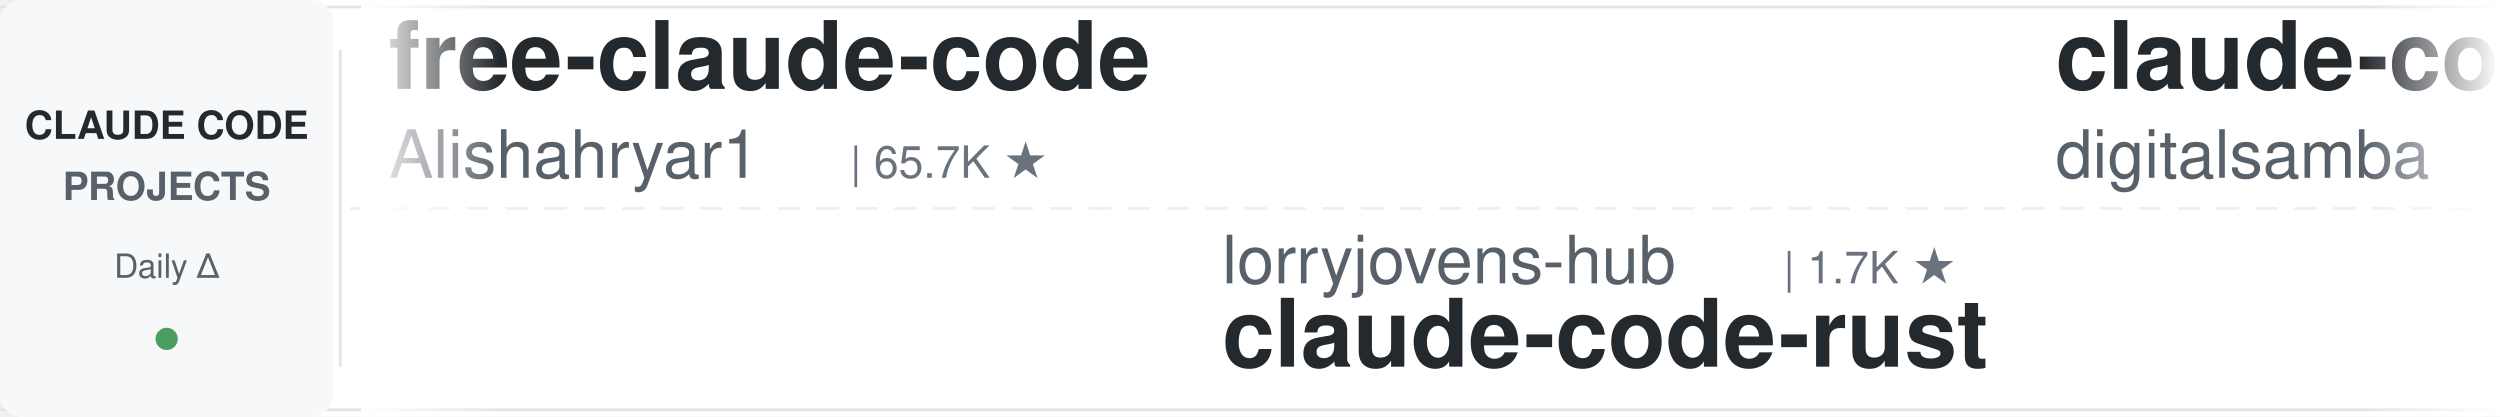
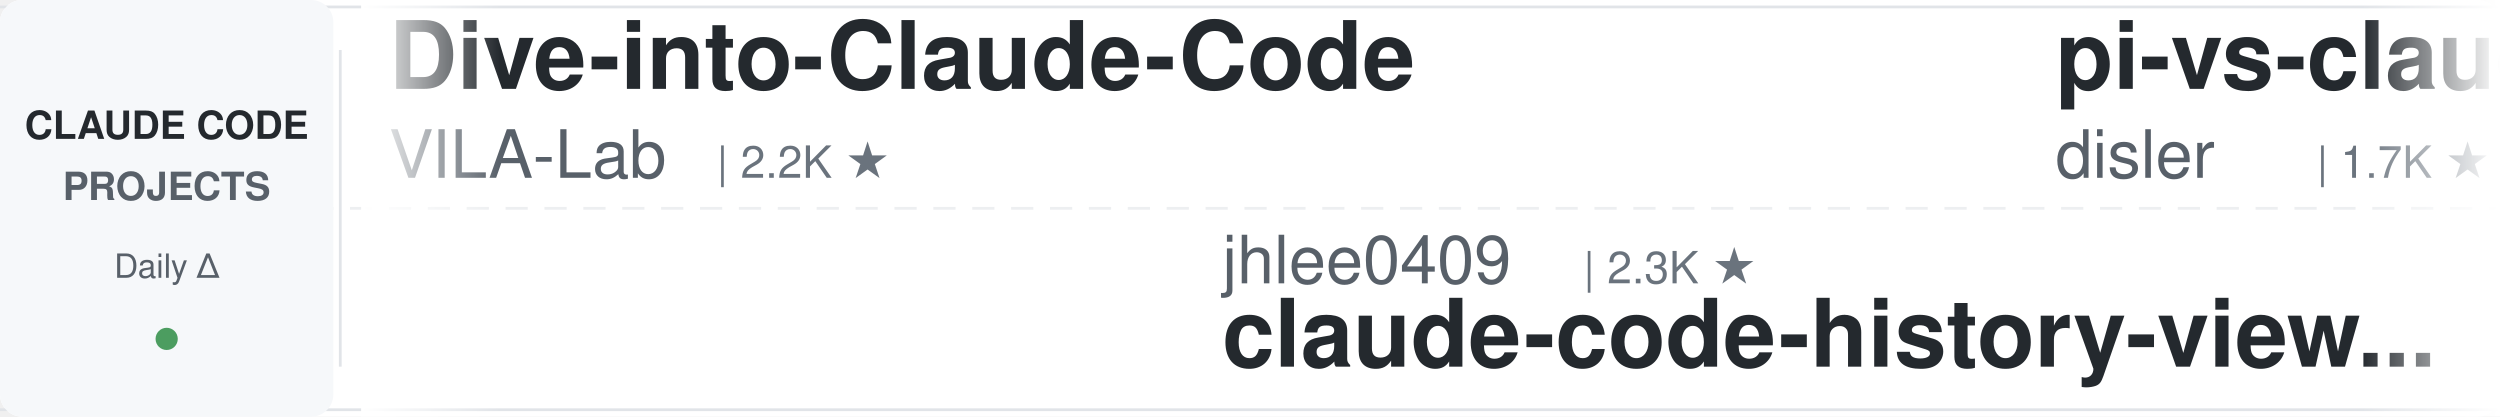
<svg xmlns="http://www.w3.org/2000/svg" width="900" height="150">
  <defs>
    <linearGradient id="leftFade" x1="0%" y1="0%" x2="100%" y2="0%">
      <stop offset="0%" style="stop-color:#ffffff;stop-opacity:1" />
      <stop offset="100%" style="stop-color:#ffffff;stop-opacity:0" />
    </linearGradient>
    <linearGradient id="rightFade" x1="0%" y1="0%" x2="100%" y2="0%">
      <stop offset="0%" style="stop-color:#ffffff;stop-opacity:0" />
      <stop offset="100%" style="stop-color:#ffffff;stop-opacity:1" />
    </linearGradient>
  </defs>
  <rect width="900" height="150" fill="#ffffff" rx="8" />
  <rect x="0" y="2" width="900" height="1" fill="#e1e4e8" />
  <rect x="0" y="147" width="900" height="1" fill="#e1e4e8" />
  <line x1="0" y1="75" x2="900" y2="75" stroke="#e1e4e8" stroke-width="1" stroke-dasharray="8 6" opacity="0.6" />
  <rect x="0" y="0" width="120" height="150" fill="#f6f8fa" rx="8" />
  <text x="60" y="50" font-family="-apple-system, BlinkMacSystemFont, 'Segoe UI', Helvetica, Arial, sans-serif" font-size="14" font-weight="600" fill="#24292e" text-anchor="middle">CLAUDE CODE</text>
  <text x="60" y="72" font-family="-apple-system, BlinkMacSystemFont, 'Segoe UI', Helvetica, Arial, sans-serif" font-size="14" font-weight="600" fill="#586069" text-anchor="middle">PROJECTS</text>
  <text x="60" y="100" font-family="-apple-system, BlinkMacSystemFont, 'Segoe UI', Helvetica, Arial, sans-serif" font-size="12" font-weight="500" fill="#586069" text-anchor="middle">Daily Δ</text>
  <circle cx="60" cy="122" r="4" fill="#22863a" opacity="0.8" />
  <rect x="122" y="18" width="1" height="114" fill="#e1e4e8" />
  <clipPath id="tickerClip">
    <rect x="130" y="0" width="770" height="150" />
  </clipPath>
  <g clip-path="url(#tickerClip)">
    <g id="tickerItems">
      <animateTransform attributeName="transform" attributeType="XML" type="translate" from="0 0" to="-3000 0" dur="54s" repeatCount="indefinite" />
      <g transform="translate(0, 0)">
-         <text x="140" y="32" font-family="-apple-system, BlinkMacSystemFont, 'Segoe UI', Helvetica, Arial, sans-serif" font-size="34" font-weight="600" fill="#24292e">free-claude-code</text>
-         <text x="140" y="64" font-family="-apple-system, BlinkMacSystemFont, 'Segoe UI', Helvetica, Arial, sans-serif" font-size="24" font-weight="400" fill="#586069">Alishahryar1</text>
-         <text x="306" y="64" font-family="-apple-system, BlinkMacSystemFont, 'Segoe UI', Helvetica, Arial, sans-serif" font-size="16" font-weight="500" fill="#6a737d">| 65.7K ★</text>
+         <text x="140" y="32" font-family="-apple-system, BlinkMacSystemFont, 'Segoe UI', Helvetica, Arial, sans-serif" font-size="34" font-weight="600" fill="#24292e">Dive-into-Claude-Code</text>
+         <text x="140" y="64" font-family="-apple-system, BlinkMacSystemFont, 'Segoe UI', Helvetica, Arial, sans-serif" font-size="24" font-weight="400" fill="#586069">VILA-Lab</text>
+         <text x="258" y="64" font-family="-apple-system, BlinkMacSystemFont, 'Segoe UI', Helvetica, Arial, sans-serif" font-size="16" font-weight="500" fill="#6a737d">| 2.2K ★</text>
      </g>
      <g transform="translate(300, 0)">
-         <text x="140" y="102" font-family="-apple-system, BlinkMacSystemFont, 'Segoe UI', Helvetica, Arial, sans-serif" font-size="24" font-weight="400" fill="#586069">lorryjovens-hub</text>
-         <text x="342" y="102" font-family="-apple-system, BlinkMacSystemFont, 'Segoe UI', Helvetica, Arial, sans-serif" font-size="16" font-weight="500" fill="#6a737d">| 1.7K ★</text>
-         <text x="140" y="132" font-family="-apple-system, BlinkMacSystemFont, 'Segoe UI', Helvetica, Arial, sans-serif" font-size="34" font-weight="600" fill="#24292e">claude-code-rust</text>
+         <text x="140" y="102" font-family="-apple-system, BlinkMacSystemFont, 'Segoe UI', Helvetica, Arial, sans-serif" font-size="24" font-weight="400" fill="#586069">jhlee0409</text>
+         <text x="270" y="102" font-family="-apple-system, BlinkMacSystemFont, 'Segoe UI', Helvetica, Arial, sans-serif" font-size="16" font-weight="500" fill="#6a737d">| 2.3K ★</text>
+         <text x="140" y="132" font-family="-apple-system, BlinkMacSystemFont, 'Segoe UI', Helvetica, Arial, sans-serif" font-size="34" font-weight="600" fill="#24292e">claude-code-history-view...</text>
      </g>
      <g transform="translate(600, 0)">
-         <text x="140" y="32" font-family="-apple-system, BlinkMacSystemFont, 'Segoe UI', Helvetica, Arial, sans-serif" font-size="34" font-weight="600" fill="#24292e">claude-code-video-toolki...</text>
-         <text x="140" y="64" font-family="-apple-system, BlinkMacSystemFont, 'Segoe UI', Helvetica, Arial, sans-serif" font-size="24" font-weight="400" fill="#586069">digitalsamba</text>
-         <text x="306" y="64" font-family="-apple-system, BlinkMacSystemFont, 'Segoe UI', Helvetica, Arial, sans-serif" font-size="16" font-weight="500" fill="#6a737d">| 2.4K ★</text>
+         <text x="140" y="32" font-family="-apple-system, BlinkMacSystemFont, 'Segoe UI', Helvetica, Arial, sans-serif" font-size="34" font-weight="600" fill="#24292e">pi-vs-claude-code</text>
+         <text x="140" y="64" font-family="-apple-system, BlinkMacSystemFont, 'Segoe UI', Helvetica, Arial, sans-serif" font-size="24" font-weight="400" fill="#586069">disler</text>
+         <text x="234" y="64" font-family="-apple-system, BlinkMacSystemFont, 'Segoe UI', Helvetica, Arial, sans-serif" font-size="16" font-weight="500" fill="#6a737d">| 1.7K ★</text>
      </g>
      <g transform="translate(900, 0)">
-         <text x="140" y="102" font-family="-apple-system, BlinkMacSystemFont, 'Segoe UI', Helvetica, Arial, sans-serif" font-size="24" font-weight="400" fill="#586069">frankbria</text>
-         <text x="270" y="102" font-family="-apple-system, BlinkMacSystemFont, 'Segoe UI', Helvetica, Arial, sans-serif" font-size="16" font-weight="500" fill="#6a737d">| 9.7K ★</text>
-         <text x="140" y="132" font-family="-apple-system, BlinkMacSystemFont, 'Segoe UI', Helvetica, Arial, sans-serif" font-size="34" font-weight="600" fill="#24292e">ralph-claude-code</text>
+         <text x="140" y="102" font-family="-apple-system, BlinkMacSystemFont, 'Segoe UI', Helvetica, Arial, sans-serif" font-size="24" font-weight="400" fill="#586069">disler</text>
+         <text x="234" y="102" font-family="-apple-system, BlinkMacSystemFont, 'Segoe UI', Helvetica, Arial, sans-serif" font-size="16" font-weight="500" fill="#6a737d">| 4.0K ★</text>
+         <text x="140" y="132" font-family="-apple-system, BlinkMacSystemFont, 'Segoe UI', Helvetica, Arial, sans-serif" font-size="34" font-weight="600" fill="#24292e">claude-code-hooks-master...</text>
      </g>
      <g transform="translate(1200, 0)">
-         <text x="140" y="32" font-family="-apple-system, BlinkMacSystemFont, 'Segoe UI', Helvetica, Arial, sans-serif" font-size="34" font-weight="600" fill="#24292e">claude-code-workflows</text>
-         <text x="140" y="64" font-family="-apple-system, BlinkMacSystemFont, 'Segoe UI', Helvetica, Arial, sans-serif" font-size="24" font-weight="400" fill="#586069">OneRedOak</text>
-         <text x="270" y="64" font-family="-apple-system, BlinkMacSystemFont, 'Segoe UI', Helvetica, Arial, sans-serif" font-size="16" font-weight="500" fill="#6a737d">| 3.9K ★</text>
+         <text x="140" y="32" font-family="-apple-system, BlinkMacSystemFont, 'Segoe UI', Helvetica, Arial, sans-serif" font-size="34" font-weight="600" fill="#24292e">awesome-claude-code-tool...</text>
+         <text x="140" y="64" font-family="-apple-system, BlinkMacSystemFont, 'Segoe UI', Helvetica, Arial, sans-serif" font-size="24" font-weight="400" fill="#586069">rohitg00</text>
+         <text x="258" y="64" font-family="-apple-system, BlinkMacSystemFont, 'Segoe UI', Helvetica, Arial, sans-serif" font-size="16" font-weight="500" fill="#6a737d">| 2.8K ★</text>
      </g>
      <g transform="translate(1500, 0)">
-         <text x="140" y="102" font-family="-apple-system, BlinkMacSystemFont, 'Segoe UI', Helvetica, Arial, sans-serif" font-size="24" font-weight="400" fill="#586069">Windy3f3f3f3f</text>
-         <text x="318" y="102" font-family="-apple-system, BlinkMacSystemFont, 'Segoe UI', Helvetica, Arial, sans-serif" font-size="16" font-weight="500" fill="#6a737d">| 3.8K ★</text>
-         <text x="140" y="132" font-family="-apple-system, BlinkMacSystemFont, 'Segoe UI', Helvetica, Arial, sans-serif" font-size="34" font-weight="600" fill="#24292e">how-claude-code-works</text>
+         <text x="140" y="102" font-family="-apple-system, BlinkMacSystemFont, 'Segoe UI', Helvetica, Arial, sans-serif" font-size="24" font-weight="400" fill="#586069">huangjia2019</text>
+         <text x="306" y="102" font-family="-apple-system, BlinkMacSystemFont, 'Segoe UI', Helvetica, Arial, sans-serif" font-size="16" font-weight="500" fill="#6a737d">| 1.1K ★</text>
+         <text x="140" y="132" font-family="-apple-system, BlinkMacSystemFont, 'Segoe UI', Helvetica, Arial, sans-serif" font-size="34" font-weight="600" fill="#24292e">claude-code-engineering</text>
      </g>
      <g transform="translate(1800, 0)">
-         <text x="140" y="32" font-family="-apple-system, BlinkMacSystemFont, 'Segoe UI', Helvetica, Arial, sans-serif" font-size="34" font-weight="600" fill="#24292e">arcads-claude-code-mrpai...</text>
-         <text x="140" y="64" font-family="-apple-system, BlinkMacSystemFont, 'Segoe UI', Helvetica, Arial, sans-serif" font-size="24" font-weight="400" fill="#586069">mrpaidsocial</text>
-         <text x="306" y="64" font-family="-apple-system, BlinkMacSystemFont, 'Segoe UI', Helvetica, Arial, sans-serif" font-size="16" font-weight="500" fill="#6a737d">| 1.6K ★</text>
+         <text x="140" y="32" font-family="-apple-system, BlinkMacSystemFont, 'Segoe UI', Helvetica, Arial, sans-serif" font-size="34" font-weight="600" fill="#24292e">claude-code-guide</text>
+         <text x="140" y="64" font-family="-apple-system, BlinkMacSystemFont, 'Segoe UI', Helvetica, Arial, sans-serif" font-size="24" font-weight="400" fill="#586069">zebbern</text>
+         <text x="246" y="64" font-family="-apple-system, BlinkMacSystemFont, 'Segoe UI', Helvetica, Arial, sans-serif" font-size="16" font-weight="500" fill="#6a737d">| 4.7K ★</text>
      </g>
      <g transform="translate(2100, 0)">
-         <text x="140" y="102" font-family="-apple-system, BlinkMacSystemFont, 'Segoe UI', Helvetica, Arial, sans-serif" font-size="24" font-weight="400" fill="#586069">Yeachan-Heo</text>
-         <text x="294" y="102" font-family="-apple-system, BlinkMacSystemFont, 'Segoe UI', Helvetica, Arial, sans-serif" font-size="16" font-weight="500" fill="#6a737d">| 40.5K ★</text>
-         <text x="140" y="132" font-family="-apple-system, BlinkMacSystemFont, 'Segoe UI', Helvetica, Arial, sans-serif" font-size="34" font-weight="600" fill="#24292e">oh-my-claudecode</text>
+         <text x="140" y="102" font-family="-apple-system, BlinkMacSystemFont, 'Segoe UI', Helvetica, Arial, sans-serif" font-size="24" font-weight="400" fill="#586069">affaan-m</text>
+         <text x="258" y="102" font-family="-apple-system, BlinkMacSystemFont, 'Segoe UI', Helvetica, Arial, sans-serif" font-size="16" font-weight="500" fill="#6a737d">| 294.8K ★</text>
+         <text x="140" y="132" font-family="-apple-system, BlinkMacSystemFont, 'Segoe UI', Helvetica, Arial, sans-serif" font-size="34" font-weight="600" fill="#24292e">ECC</text>
      </g>
      <g transform="translate(2400, 0)">
-         <text x="140" y="32" font-family="-apple-system, BlinkMacSystemFont, 'Segoe UI', Helvetica, Arial, sans-serif" font-size="34" font-weight="600" fill="#24292e">claude-code-security-rev...</text>
-         <text x="140" y="64" font-family="-apple-system, BlinkMacSystemFont, 'Segoe UI', Helvetica, Arial, sans-serif" font-size="24" font-weight="400" fill="#586069">anthropics</text>
-         <text x="282" y="64" font-family="-apple-system, BlinkMacSystemFont, 'Segoe UI', Helvetica, Arial, sans-serif" font-size="16" font-weight="500" fill="#6a737d">| 6.7K ★</text>
+         <text x="140" y="32" font-family="-apple-system, BlinkMacSystemFont, 'Segoe UI', Helvetica, Arial, sans-serif" font-size="34" font-weight="600" fill="#24292e">claude-code-local</text>
+         <text x="140" y="64" font-family="-apple-system, BlinkMacSystemFont, 'Segoe UI', Helvetica, Arial, sans-serif" font-size="24" font-weight="400" fill="#586069">nicedreamzapp</text>
+         <text x="318" y="64" font-family="-apple-system, BlinkMacSystemFont, 'Segoe UI', Helvetica, Arial, sans-serif" font-size="16" font-weight="500" fill="#6a737d">| 3.4K ★</text>
      </g>
      <g transform="translate(2700, 0)">
-         <text x="140" y="102" font-family="-apple-system, BlinkMacSystemFont, 'Segoe UI', Helvetica, Arial, sans-serif" font-size="24" font-weight="400" fill="#586069">davila7</text>
-         <text x="246" y="102" font-family="-apple-system, BlinkMacSystemFont, 'Segoe UI', Helvetica, Arial, sans-serif" font-size="16" font-weight="500" fill="#6a737d">| 33.0K ★</text>
-         <text x="140" y="132" font-family="-apple-system, BlinkMacSystemFont, 'Segoe UI', Helvetica, Arial, sans-serif" font-size="34" font-weight="600" fill="#24292e">claude-code-templates</text>
+         <text x="140" y="102" font-family="-apple-system, BlinkMacSystemFont, 'Segoe UI', Helvetica, Arial, sans-serif" font-size="24" font-weight="400" fill="#586069">wanshuiyin</text>
+         <text x="282" y="102" font-family="-apple-system, BlinkMacSystemFont, 'Segoe UI', Helvetica, Arial, sans-serif" font-size="16" font-weight="500" fill="#6a737d">| 18.4K ★</text>
+         <text x="140" y="132" font-family="-apple-system, BlinkMacSystemFont, 'Segoe UI', Helvetica, Arial, sans-serif" font-size="34" font-weight="600" fill="#24292e">Auto-claude-code-researc...</text>
      </g>
      <g transform="translate(3000, 0)">
-         <text x="140" y="32" font-family="-apple-system, BlinkMacSystemFont, 'Segoe UI', Helvetica, Arial, sans-serif" font-size="34" font-weight="600" fill="#24292e">free-claude-code</text>
-         <text x="140" y="64" font-family="-apple-system, BlinkMacSystemFont, 'Segoe UI', Helvetica, Arial, sans-serif" font-size="24" font-weight="400" fill="#586069">Alishahryar1</text>
-         <text x="306" y="64" font-family="-apple-system, BlinkMacSystemFont, 'Segoe UI', Helvetica, Arial, sans-serif" font-size="16" font-weight="500" fill="#6a737d">| 65.7K ★</text>
+         <text x="140" y="32" font-family="-apple-system, BlinkMacSystemFont, 'Segoe UI', Helvetica, Arial, sans-serif" font-size="34" font-weight="600" fill="#24292e">Dive-into-Claude-Code</text>
+         <text x="140" y="64" font-family="-apple-system, BlinkMacSystemFont, 'Segoe UI', Helvetica, Arial, sans-serif" font-size="24" font-weight="400" fill="#586069">VILA-Lab</text>
+         <text x="258" y="64" font-family="-apple-system, BlinkMacSystemFont, 'Segoe UI', Helvetica, Arial, sans-serif" font-size="16" font-weight="500" fill="#6a737d">| 2.2K ★</text>
      </g>
      <g transform="translate(3300, 0)">
-         <text x="140" y="102" font-family="-apple-system, BlinkMacSystemFont, 'Segoe UI', Helvetica, Arial, sans-serif" font-size="24" font-weight="400" fill="#586069">lorryjovens-hub</text>
-         <text x="342" y="102" font-family="-apple-system, BlinkMacSystemFont, 'Segoe UI', Helvetica, Arial, sans-serif" font-size="16" font-weight="500" fill="#6a737d">| 1.7K ★</text>
-         <text x="140" y="132" font-family="-apple-system, BlinkMacSystemFont, 'Segoe UI', Helvetica, Arial, sans-serif" font-size="34" font-weight="600" fill="#24292e">claude-code-rust</text>
+         <text x="140" y="102" font-family="-apple-system, BlinkMacSystemFont, 'Segoe UI', Helvetica, Arial, sans-serif" font-size="24" font-weight="400" fill="#586069">jhlee0409</text>
+         <text x="270" y="102" font-family="-apple-system, BlinkMacSystemFont, 'Segoe UI', Helvetica, Arial, sans-serif" font-size="16" font-weight="500" fill="#6a737d">| 2.3K ★</text>
+         <text x="140" y="132" font-family="-apple-system, BlinkMacSystemFont, 'Segoe UI', Helvetica, Arial, sans-serif" font-size="34" font-weight="600" fill="#24292e">claude-code-history-view...</text>
      </g>
      <g transform="translate(3600, 0)">
-         <text x="140" y="32" font-family="-apple-system, BlinkMacSystemFont, 'Segoe UI', Helvetica, Arial, sans-serif" font-size="34" font-weight="600" fill="#24292e">claude-code-video-toolki...</text>
-         <text x="140" y="64" font-family="-apple-system, BlinkMacSystemFont, 'Segoe UI', Helvetica, Arial, sans-serif" font-size="24" font-weight="400" fill="#586069">digitalsamba</text>
-         <text x="306" y="64" font-family="-apple-system, BlinkMacSystemFont, 'Segoe UI', Helvetica, Arial, sans-serif" font-size="16" font-weight="500" fill="#6a737d">| 2.4K ★</text>
+         <text x="140" y="32" font-family="-apple-system, BlinkMacSystemFont, 'Segoe UI', Helvetica, Arial, sans-serif" font-size="34" font-weight="600" fill="#24292e">pi-vs-claude-code</text>
+         <text x="140" y="64" font-family="-apple-system, BlinkMacSystemFont, 'Segoe UI', Helvetica, Arial, sans-serif" font-size="24" font-weight="400" fill="#586069">disler</text>
+         <text x="234" y="64" font-family="-apple-system, BlinkMacSystemFont, 'Segoe UI', Helvetica, Arial, sans-serif" font-size="16" font-weight="500" fill="#6a737d">| 1.7K ★</text>
      </g>
      <g transform="translate(3900, 0)">
-         <text x="140" y="102" font-family="-apple-system, BlinkMacSystemFont, 'Segoe UI', Helvetica, Arial, sans-serif" font-size="24" font-weight="400" fill="#586069">frankbria</text>
-         <text x="270" y="102" font-family="-apple-system, BlinkMacSystemFont, 'Segoe UI', Helvetica, Arial, sans-serif" font-size="16" font-weight="500" fill="#6a737d">| 9.7K ★</text>
-         <text x="140" y="132" font-family="-apple-system, BlinkMacSystemFont, 'Segoe UI', Helvetica, Arial, sans-serif" font-size="34" font-weight="600" fill="#24292e">ralph-claude-code</text>
+         <text x="140" y="102" font-family="-apple-system, BlinkMacSystemFont, 'Segoe UI', Helvetica, Arial, sans-serif" font-size="24" font-weight="400" fill="#586069">disler</text>
+         <text x="234" y="102" font-family="-apple-system, BlinkMacSystemFont, 'Segoe UI', Helvetica, Arial, sans-serif" font-size="16" font-weight="500" fill="#6a737d">| 4.0K ★</text>
+         <text x="140" y="132" font-family="-apple-system, BlinkMacSystemFont, 'Segoe UI', Helvetica, Arial, sans-serif" font-size="34" font-weight="600" fill="#24292e">claude-code-hooks-master...</text>
      </g>
    </g>
  </g>
  <rect x="130" y="0" width="50" height="150" fill="url(#leftFade)" />
  <rect x="850" y="0" width="50" height="150" fill="url(#rightFade)" />
</svg>
